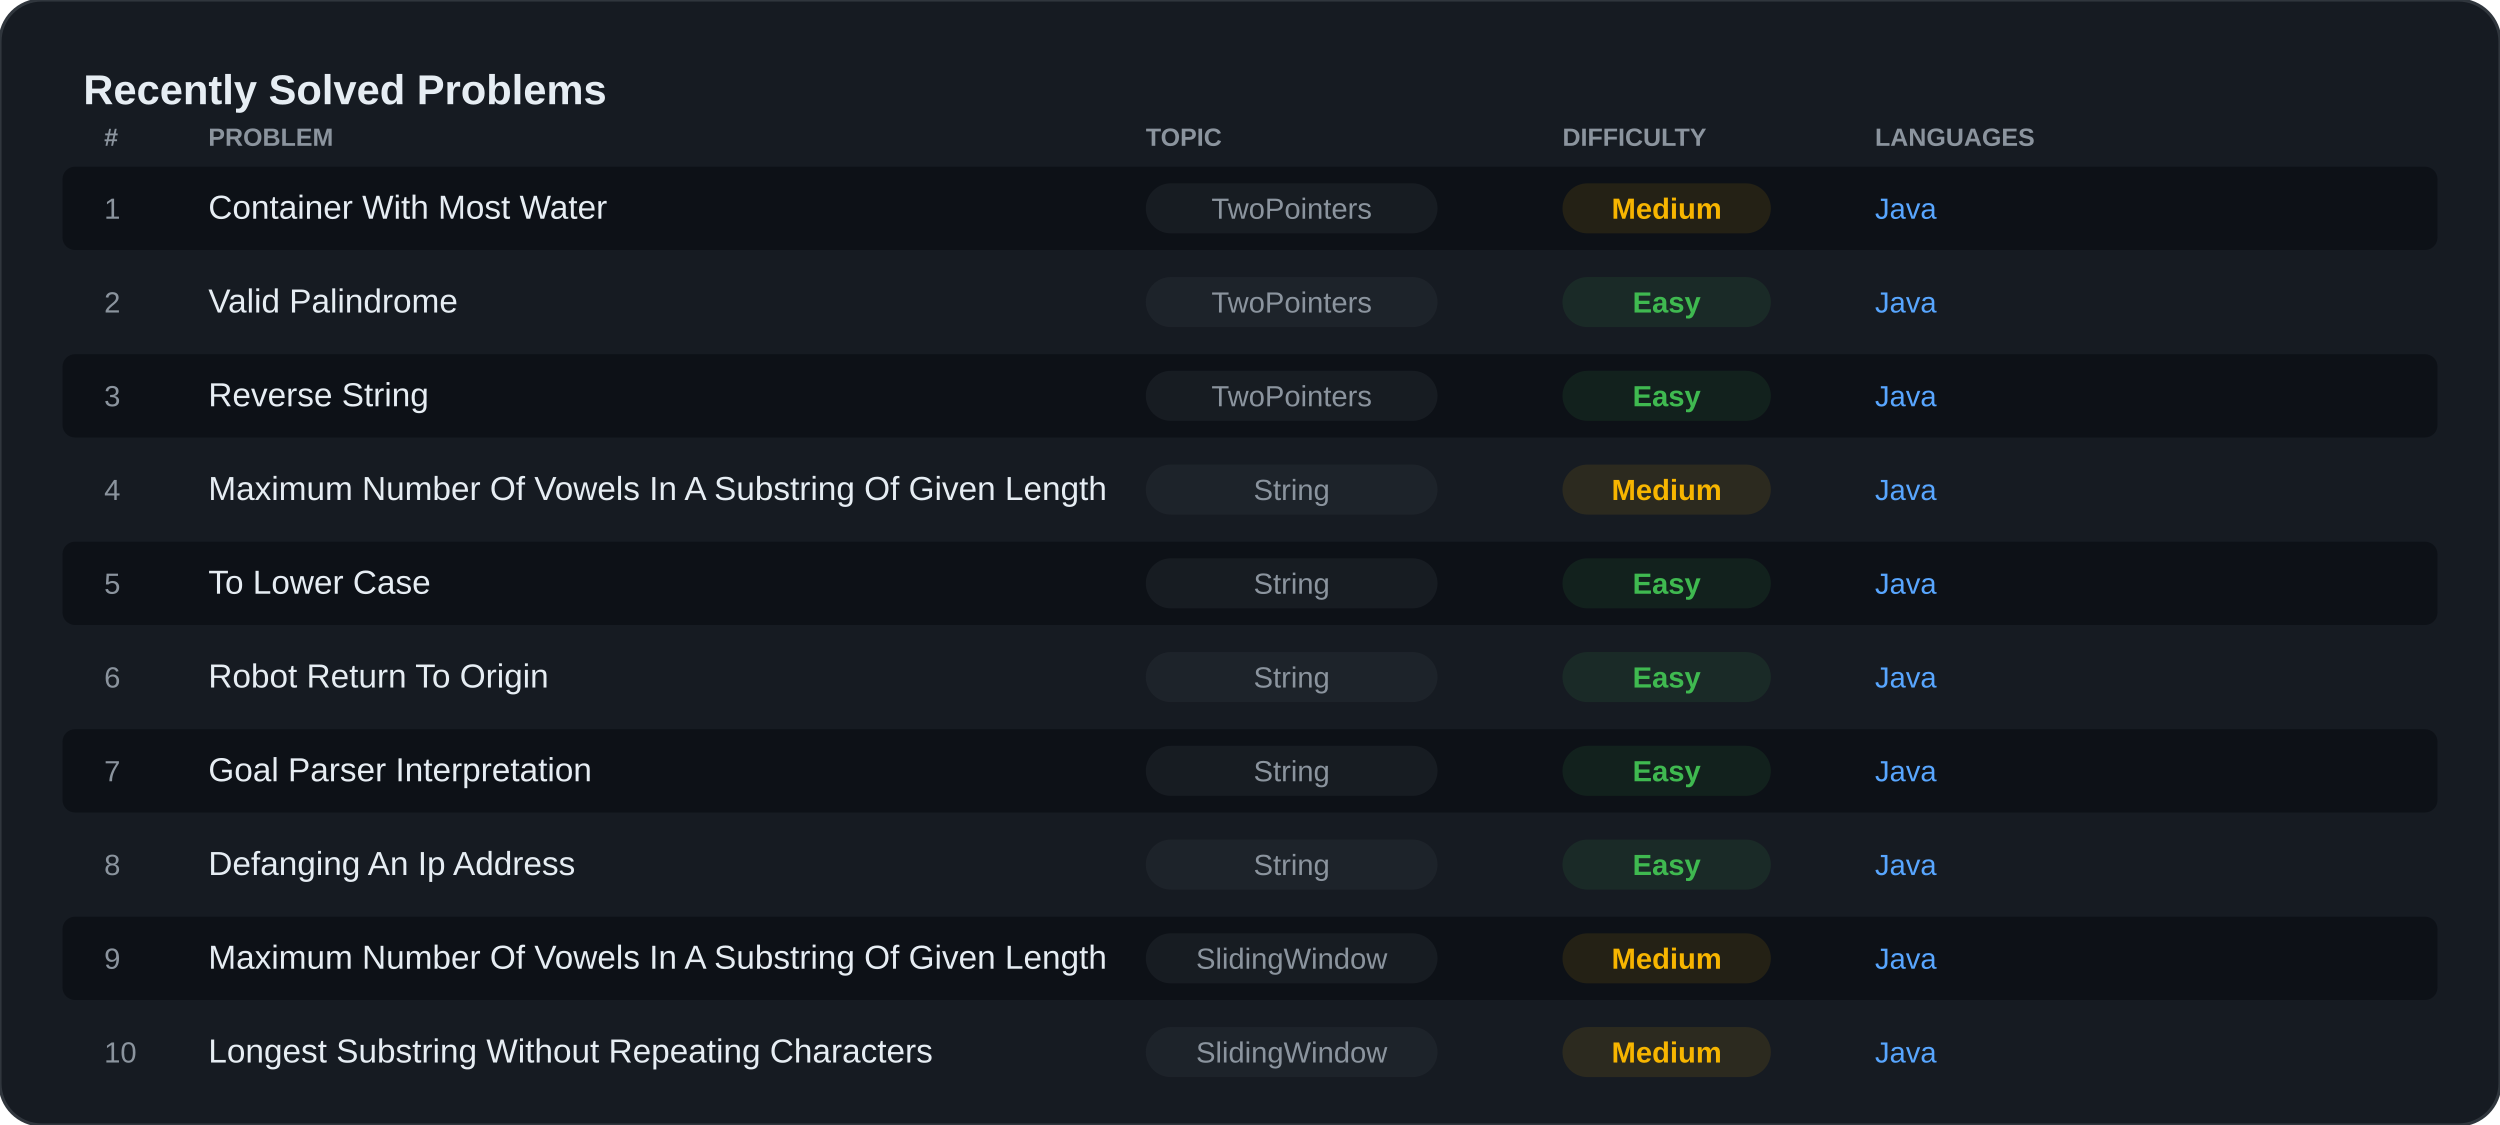
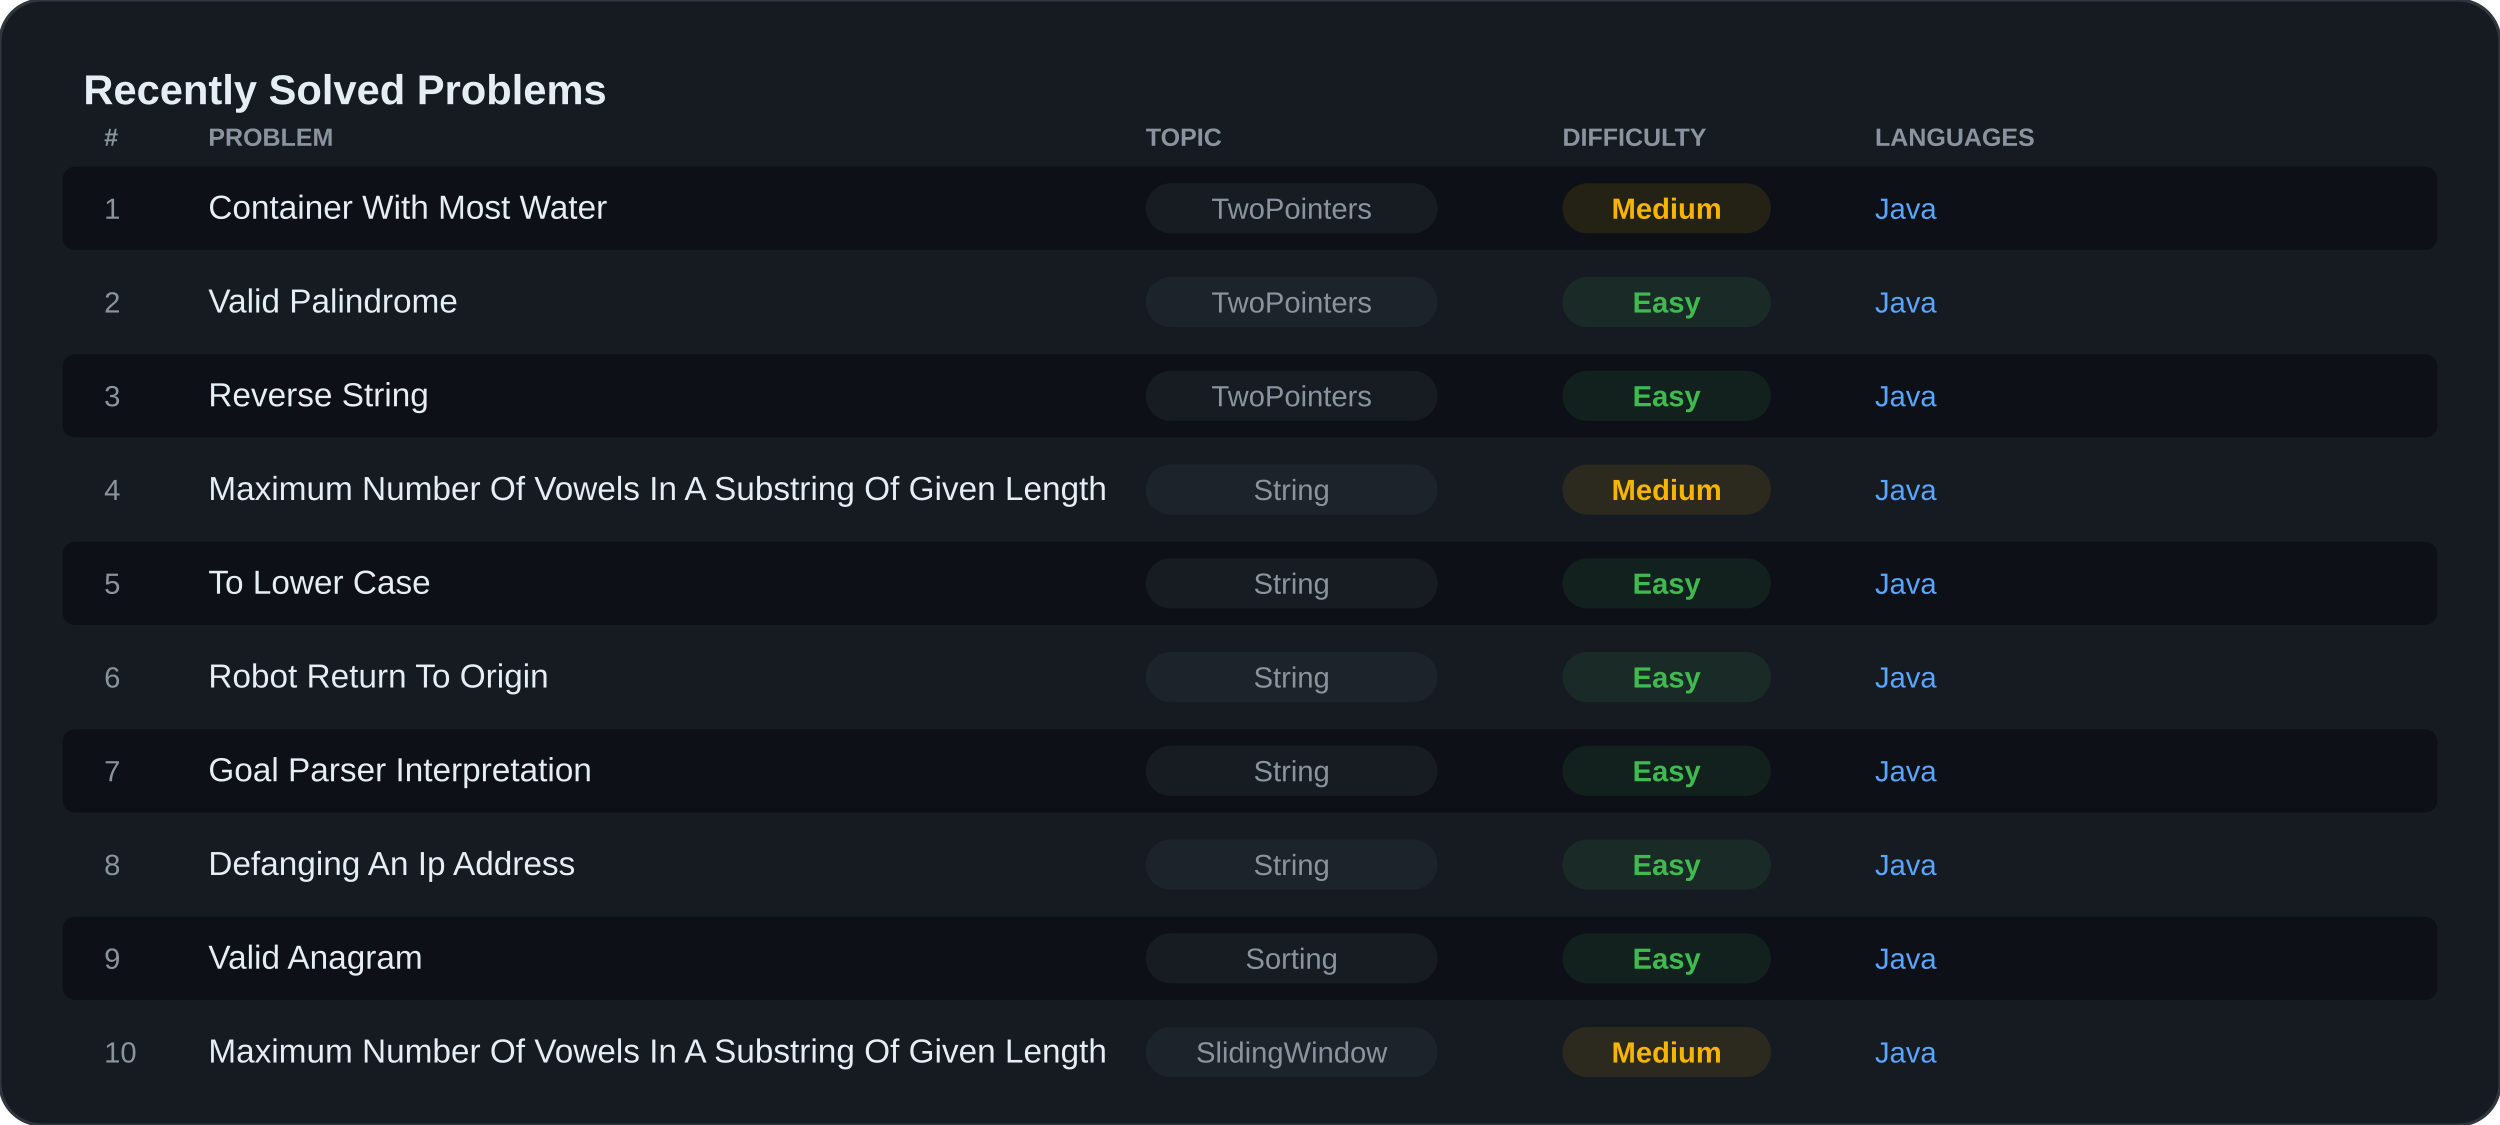
<svg xmlns="http://www.w3.org/2000/svg" width="100%" viewBox="0 0 1200 540" preserveAspectRatio="xMidYMid meet">
  <rect width="1200" height="540" rx="20" fill="#161B22" stroke="#30363D" stroke-width="1.5" />
  <text x="40" y="50" font-family="Segoe UI, Arial, sans-serif" font-size="20" font-weight="bold" fill="#E6EDF3">Recently Solved Problems</text>
  <text x="50" y="70" font-family="Segoe UI, Arial, sans-serif" font-size="12" fill="#8B949E" font-weight="bold">#</text>
  <text x="100" y="70" font-family="Segoe UI, Arial, sans-serif" font-size="12" fill="#8B949E" font-weight="bold">PROBLEM</text>
  <text x="550" y="70" font-family="Segoe UI, Arial, sans-serif" font-size="12" fill="#8B949E" font-weight="bold">TOPIC</text>
  <text x="750" y="70" font-family="Segoe UI, Arial, sans-serif" font-size="12" fill="#8B949E" font-weight="bold">DIFFICULTY</text>
  <text x="900" y="70" font-family="Segoe UI, Arial, sans-serif" font-size="12" fill="#8B949E" font-weight="bold">LANGUAGES</text>
  <rect x="30" y="80" width="1140" height="40" rx="6" fill="#0D1117" />
  <text x="50" y="105" font-family="Segoe UI, Arial, sans-serif" font-size="14" fill="#8B949E">1</text>
  <text x="100" y="105" font-family="Segoe UI, Arial, sans-serif" font-size="16" fill="#E6EDF3">Container With Most Water</text>
  <rect x="550" y="88" width="140" height="24" rx="12" fill="#30363D" opacity="0.3" />
  <text x="620" y="105" font-family="Segoe UI, Arial, sans-serif" font-size="14" fill="#8B949E" text-anchor="middle">TwoPointers</text>
  <rect x="750" y="88" width="100" height="24" rx="12" fill="#F7B500" opacity="0.1" />
  <text x="800" y="105" font-family="Segoe UI, Arial, sans-serif" font-size="14" font-weight="bold" fill="#F7B500" text-anchor="middle">Medium</text>
  <text x="900" y="105" font-family="Segoe UI, Arial, sans-serif" font-size="14" fill="#58A6FF">Java</text>
  <rect x="30" y="125" width="1140" height="40" rx="6" fill="#161B22" />
  <text x="50" y="150" font-family="Segoe UI, Arial, sans-serif" font-size="14" fill="#8B949E">2</text>
  <text x="100" y="150" font-family="Segoe UI, Arial, sans-serif" font-size="16" fill="#E6EDF3">Valid Palindrome</text>
  <rect x="550" y="133" width="140" height="24" rx="12" fill="#30363D" opacity="0.3" />
  <text x="620" y="150" font-family="Segoe UI, Arial, sans-serif" font-size="14" fill="#8B949E" text-anchor="middle">TwoPointers</text>
  <rect x="750" y="133" width="100" height="24" rx="12" fill="#3FB950" opacity="0.1" />
  <text x="800" y="150" font-family="Segoe UI, Arial, sans-serif" font-size="14" font-weight="bold" fill="#3FB950" text-anchor="middle">Easy</text>
  <text x="900" y="150" font-family="Segoe UI, Arial, sans-serif" font-size="14" fill="#58A6FF">Java</text>
  <rect x="30" y="170" width="1140" height="40" rx="6" fill="#0D1117" />
  <text x="50" y="195" font-family="Segoe UI, Arial, sans-serif" font-size="14" fill="#8B949E">3</text>
  <text x="100" y="195" font-family="Segoe UI, Arial, sans-serif" font-size="16" fill="#E6EDF3">Reverse String</text>
  <rect x="550" y="178" width="140" height="24" rx="12" fill="#30363D" opacity="0.3" />
  <text x="620" y="195" font-family="Segoe UI, Arial, sans-serif" font-size="14" fill="#8B949E" text-anchor="middle">TwoPointers</text>
  <rect x="750" y="178" width="100" height="24" rx="12" fill="#3FB950" opacity="0.1" />
  <text x="800" y="195" font-family="Segoe UI, Arial, sans-serif" font-size="14" font-weight="bold" fill="#3FB950" text-anchor="middle">Easy</text>
  <text x="900" y="195" font-family="Segoe UI, Arial, sans-serif" font-size="14" fill="#58A6FF">Java</text>
  <rect x="30" y="215" width="1140" height="40" rx="6" fill="#161B22" />
  <text x="50" y="240" font-family="Segoe UI, Arial, sans-serif" font-size="14" fill="#8B949E">4</text>
  <text x="100" y="240" font-family="Segoe UI, Arial, sans-serif" font-size="16" fill="#E6EDF3">Maximum Number Of Vowels In A Substring Of Given Length</text>
  <rect x="550" y="223" width="140" height="24" rx="12" fill="#30363D" opacity="0.3" />
  <text x="620" y="240" font-family="Segoe UI, Arial, sans-serif" font-size="14" fill="#8B949E" text-anchor="middle">String</text>
  <rect x="750" y="223" width="100" height="24" rx="12" fill="#F7B500" opacity="0.1" />
  <text x="800" y="240" font-family="Segoe UI, Arial, sans-serif" font-size="14" font-weight="bold" fill="#F7B500" text-anchor="middle">Medium</text>
  <text x="900" y="240" font-family="Segoe UI, Arial, sans-serif" font-size="14" fill="#58A6FF">Java</text>
  <rect x="30" y="260" width="1140" height="40" rx="6" fill="#0D1117" />
  <text x="50" y="285" font-family="Segoe UI, Arial, sans-serif" font-size="14" fill="#8B949E">5</text>
  <text x="100" y="285" font-family="Segoe UI, Arial, sans-serif" font-size="16" fill="#E6EDF3">To Lower Case</text>
  <rect x="550" y="268" width="140" height="24" rx="12" fill="#30363D" opacity="0.3" />
  <text x="620" y="285" font-family="Segoe UI, Arial, sans-serif" font-size="14" fill="#8B949E" text-anchor="middle">String</text>
  <rect x="750" y="268" width="100" height="24" rx="12" fill="#3FB950" opacity="0.1" />
  <text x="800" y="285" font-family="Segoe UI, Arial, sans-serif" font-size="14" font-weight="bold" fill="#3FB950" text-anchor="middle">Easy</text>
  <text x="900" y="285" font-family="Segoe UI, Arial, sans-serif" font-size="14" fill="#58A6FF">Java</text>
  <rect x="30" y="305" width="1140" height="40" rx="6" fill="#161B22" />
  <text x="50" y="330" font-family="Segoe UI, Arial, sans-serif" font-size="14" fill="#8B949E">6</text>
  <text x="100" y="330" font-family="Segoe UI, Arial, sans-serif" font-size="16" fill="#E6EDF3">Robot Return To Origin</text>
  <rect x="550" y="313" width="140" height="24" rx="12" fill="#30363D" opacity="0.3" />
  <text x="620" y="330" font-family="Segoe UI, Arial, sans-serif" font-size="14" fill="#8B949E" text-anchor="middle">String</text>
  <rect x="750" y="313" width="100" height="24" rx="12" fill="#3FB950" opacity="0.1" />
  <text x="800" y="330" font-family="Segoe UI, Arial, sans-serif" font-size="14" font-weight="bold" fill="#3FB950" text-anchor="middle">Easy</text>
  <text x="900" y="330" font-family="Segoe UI, Arial, sans-serif" font-size="14" fill="#58A6FF">Java</text>
  <rect x="30" y="350" width="1140" height="40" rx="6" fill="#0D1117" />
  <text x="50" y="375" font-family="Segoe UI, Arial, sans-serif" font-size="14" fill="#8B949E">7</text>
  <text x="100" y="375" font-family="Segoe UI, Arial, sans-serif" font-size="16" fill="#E6EDF3">Goal Parser Interpretation</text>
  <rect x="550" y="358" width="140" height="24" rx="12" fill="#30363D" opacity="0.3" />
  <text x="620" y="375" font-family="Segoe UI, Arial, sans-serif" font-size="14" fill="#8B949E" text-anchor="middle">String</text>
  <rect x="750" y="358" width="100" height="24" rx="12" fill="#3FB950" opacity="0.1" />
  <text x="800" y="375" font-family="Segoe UI, Arial, sans-serif" font-size="14" font-weight="bold" fill="#3FB950" text-anchor="middle">Easy</text>
  <text x="900" y="375" font-family="Segoe UI, Arial, sans-serif" font-size="14" fill="#58A6FF">Java</text>
  <rect x="30" y="395" width="1140" height="40" rx="6" fill="#161B22" />
  <text x="50" y="420" font-family="Segoe UI, Arial, sans-serif" font-size="14" fill="#8B949E">8</text>
  <text x="100" y="420" font-family="Segoe UI, Arial, sans-serif" font-size="16" fill="#E6EDF3">Defanging An Ip Address</text>
  <rect x="550" y="403" width="140" height="24" rx="12" fill="#30363D" opacity="0.3" />
  <text x="620" y="420" font-family="Segoe UI, Arial, sans-serif" font-size="14" fill="#8B949E" text-anchor="middle">String</text>
  <rect x="750" y="403" width="100" height="24" rx="12" fill="#3FB950" opacity="0.1" />
  <text x="800" y="420" font-family="Segoe UI, Arial, sans-serif" font-size="14" font-weight="bold" fill="#3FB950" text-anchor="middle">Easy</text>
  <text x="900" y="420" font-family="Segoe UI, Arial, sans-serif" font-size="14" fill="#58A6FF">Java</text>
  <rect x="30" y="440" width="1140" height="40" rx="6" fill="#0D1117" />
  <text x="50" y="465" font-family="Segoe UI, Arial, sans-serif" font-size="14" fill="#8B949E">9</text>
-   <text x="100" y="465" font-family="Segoe UI, Arial, sans-serif" font-size="16" fill="#E6EDF3">Maximum Number Of Vowels In A Substring Of Given Length</text>
+   <text x="100" y="465" font-family="Segoe UI, Arial, sans-serif" font-size="16" fill="#E6EDF3">Valid Anagram</text>
  <rect x="550" y="448" width="140" height="24" rx="12" fill="#30363D" opacity="0.3" />
-   <text x="620" y="465" font-family="Segoe UI, Arial, sans-serif" font-size="14" fill="#8B949E" text-anchor="middle">SlidingWindow</text>
-   <rect x="750" y="448" width="100" height="24" rx="12" fill="#F7B500" opacity="0.1" />
-   <text x="800" y="465" font-family="Segoe UI, Arial, sans-serif" font-size="14" font-weight="bold" fill="#F7B500" text-anchor="middle">Medium</text>
+   <text x="620" y="465" font-family="Segoe UI, Arial, sans-serif" font-size="14" fill="#8B949E" text-anchor="middle">Sorting</text>
+   <rect x="750" y="448" width="100" height="24" rx="12" fill="#3FB950" opacity="0.1" />
+   <text x="800" y="465" font-family="Segoe UI, Arial, sans-serif" font-size="14" font-weight="bold" fill="#3FB950" text-anchor="middle">Easy</text>
  <text x="900" y="465" font-family="Segoe UI, Arial, sans-serif" font-size="14" fill="#58A6FF">Java</text>
  <rect x="30" y="485" width="1140" height="40" rx="6" fill="#161B22" />
  <text x="50" y="510" font-family="Segoe UI, Arial, sans-serif" font-size="14" fill="#8B949E">10</text>
-   <text x="100" y="510" font-family="Segoe UI, Arial, sans-serif" font-size="16" fill="#E6EDF3">Longest Substring Without Repeating Characters</text>
+   <text x="100" y="510" font-family="Segoe UI, Arial, sans-serif" font-size="16" fill="#E6EDF3">Maximum Number Of Vowels In A Substring Of Given Length</text>
  <rect x="550" y="493" width="140" height="24" rx="12" fill="#30363D" opacity="0.3" />
  <text x="620" y="510" font-family="Segoe UI, Arial, sans-serif" font-size="14" fill="#8B949E" text-anchor="middle">SlidingWindow</text>
  <rect x="750" y="493" width="100" height="24" rx="12" fill="#F7B500" opacity="0.1" />
  <text x="800" y="510" font-family="Segoe UI, Arial, sans-serif" font-size="14" font-weight="bold" fill="#F7B500" text-anchor="middle">Medium</text>
  <text x="900" y="510" font-family="Segoe UI, Arial, sans-serif" font-size="14" fill="#58A6FF">Java</text>
</svg>
